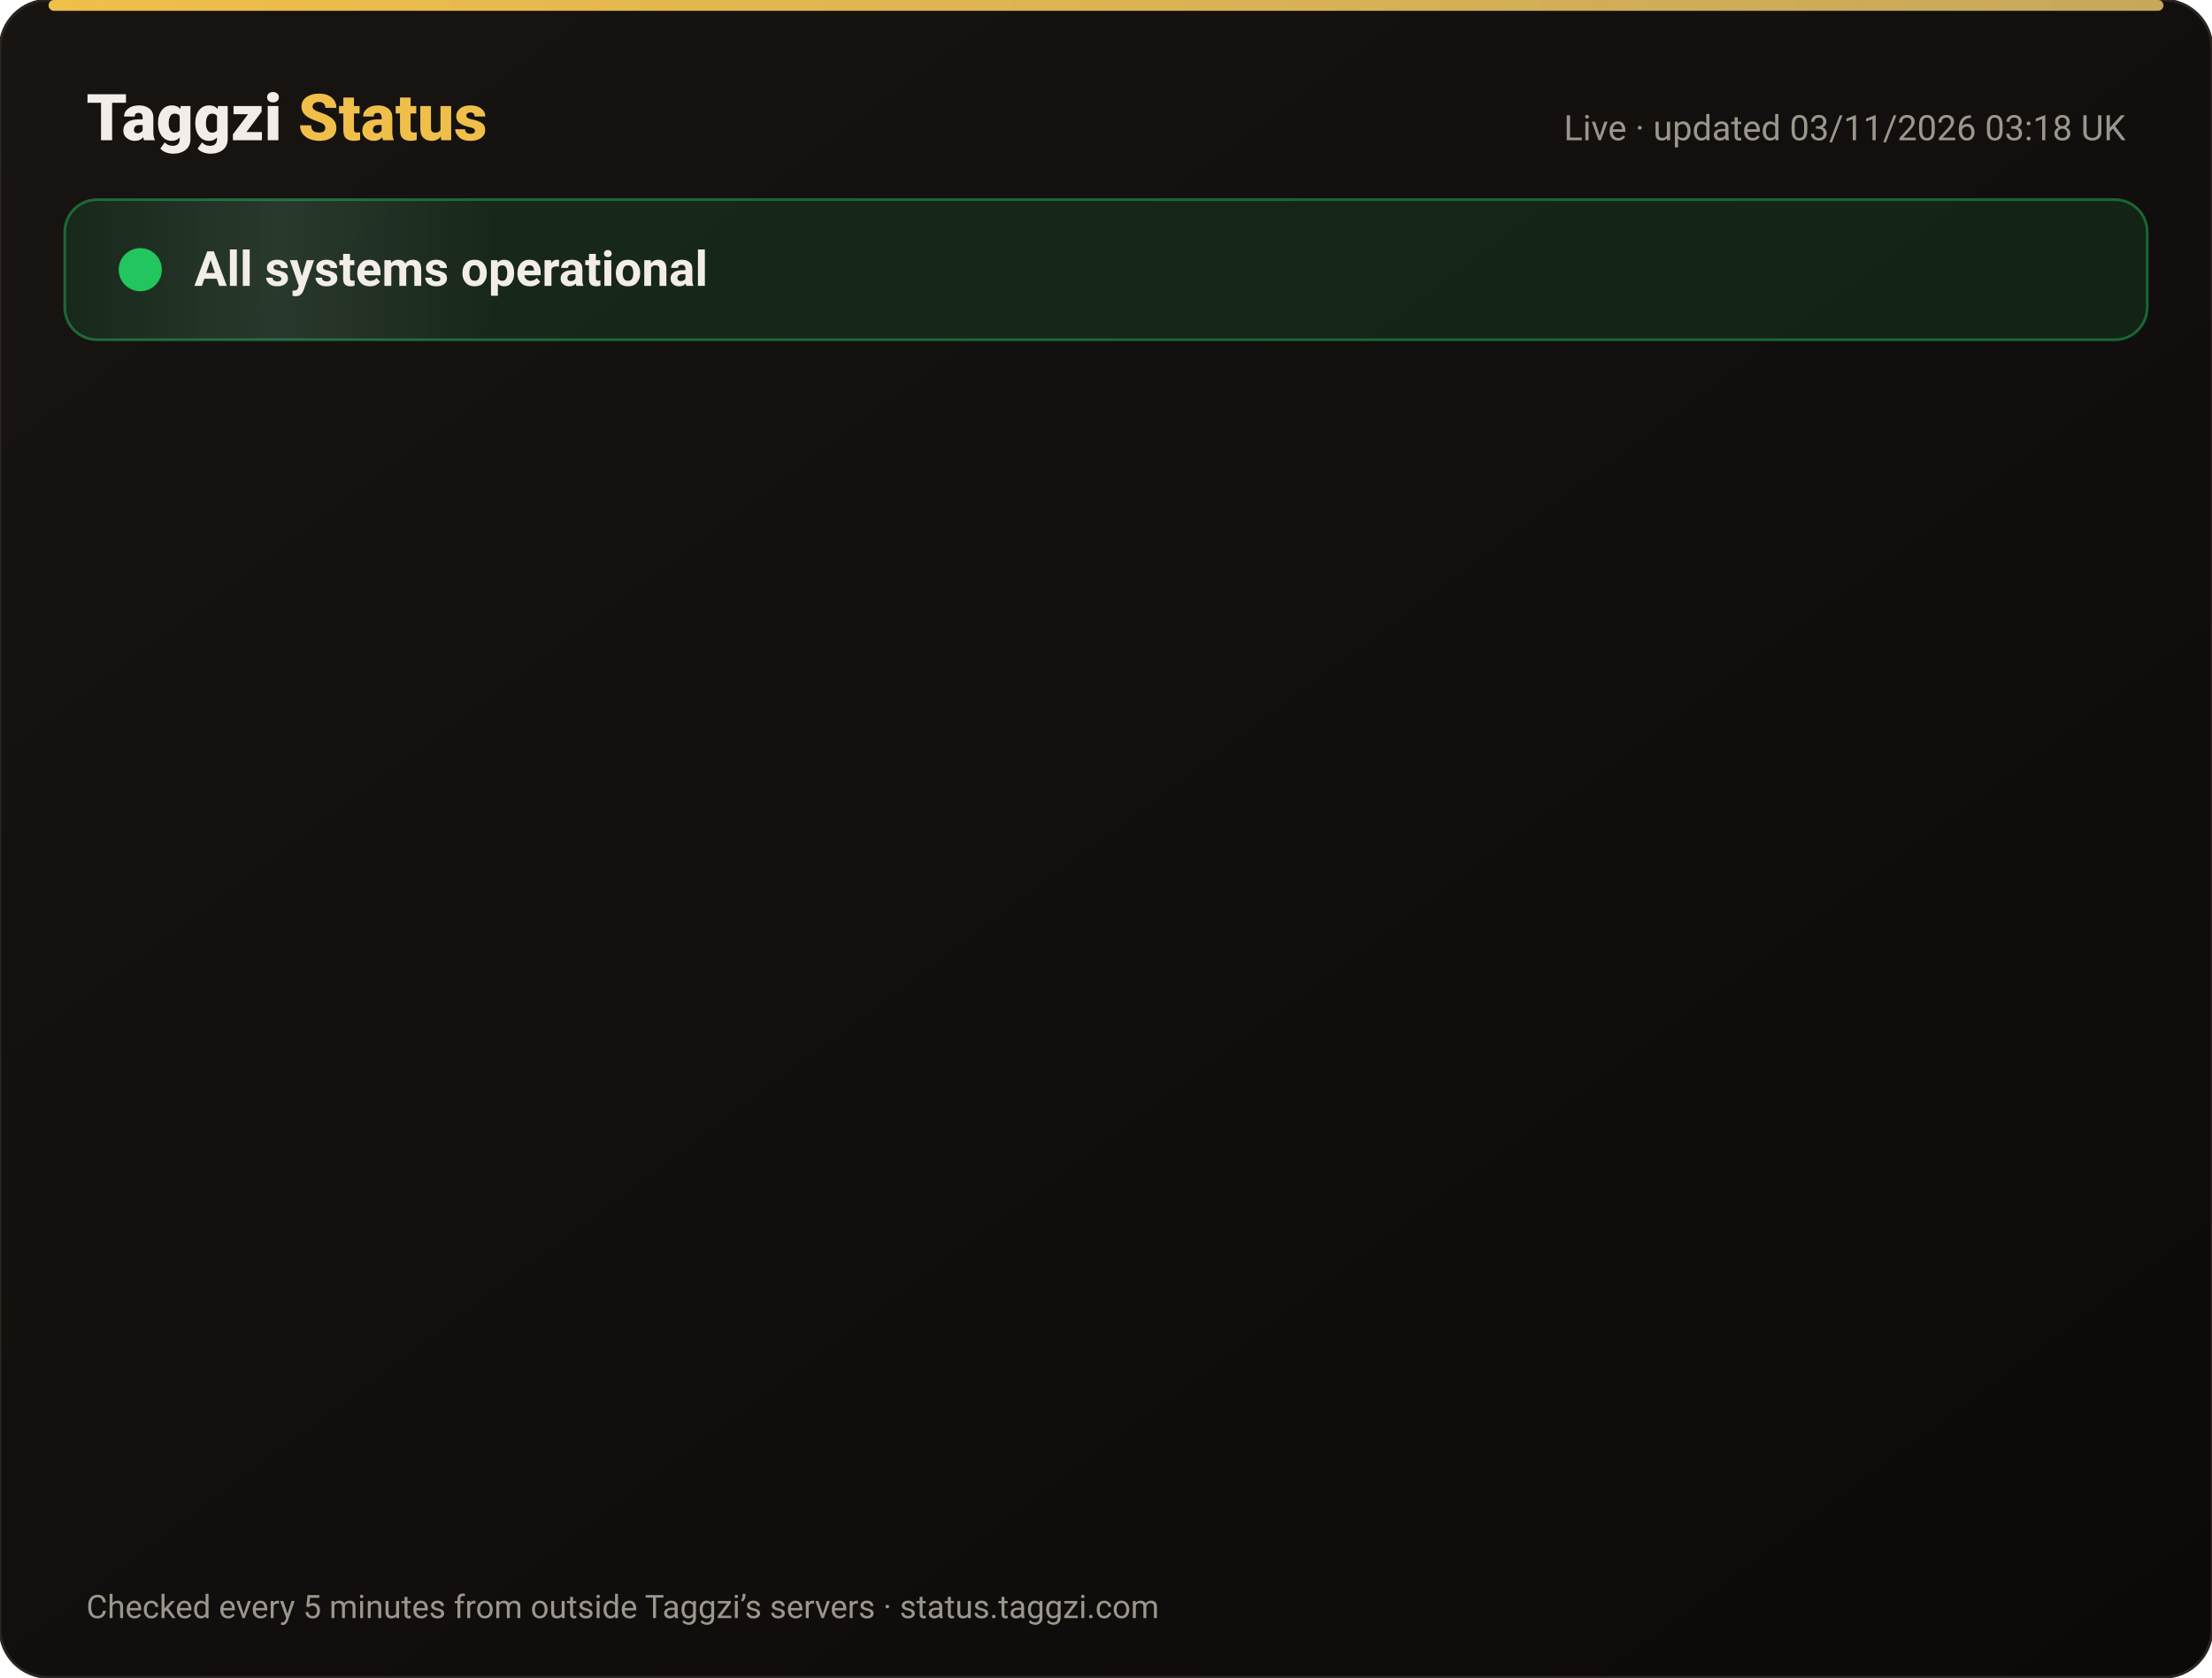
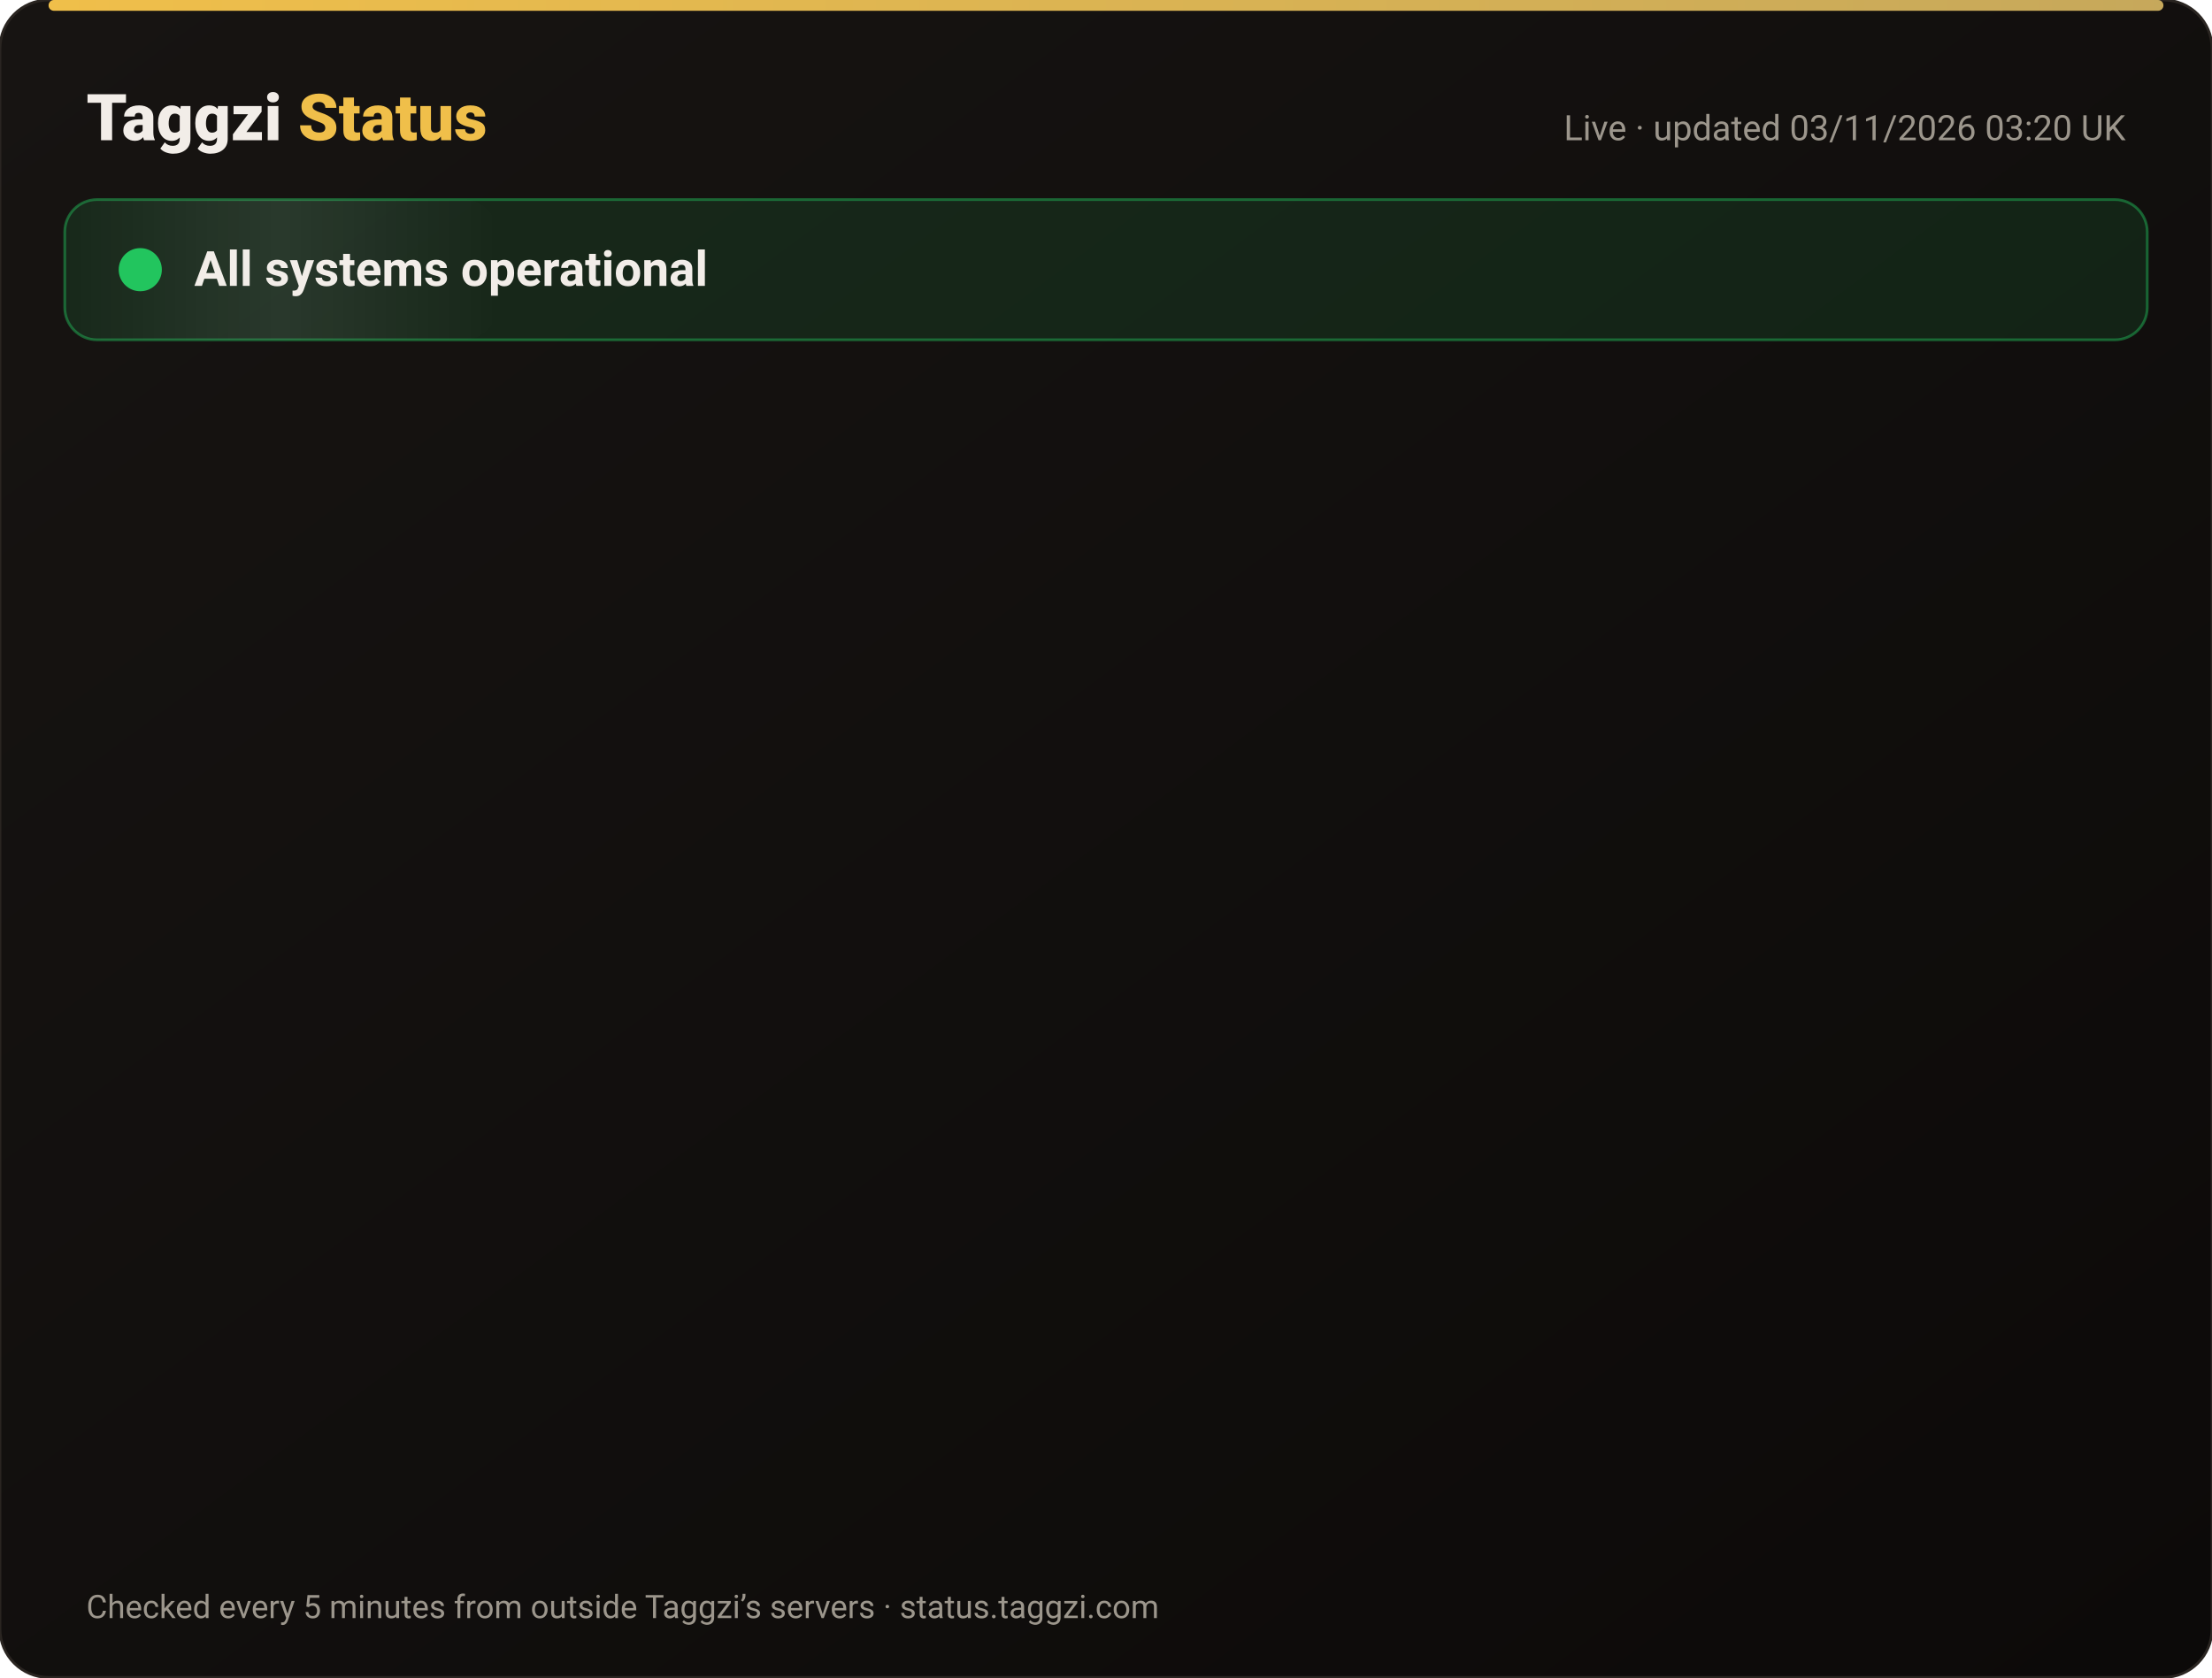
<svg xmlns="http://www.w3.org/2000/svg" width="820" height="622" viewBox="0 0 820 622" font-family="-apple-system,Segoe UI,Roboto,Helvetica,Arial,sans-serif">
  <defs>
    <linearGradient id="bg" x1="0" y1="0" x2="1" y2="1">
      <stop offset="0" stop-color="#171412" />
      <stop offset="1" stop-color="#0C0A09" />
    </linearGradient>
    <linearGradient id="gold" x1="0" x2="1">
      <stop offset="0" stop-color="#F0BF4A" />
      <stop offset="1" stop-color="#c6a85b" />
    </linearGradient>
    <linearGradient id="shine" x1="0" x2="1">
      <stop offset="0" stop-color="#fff" stop-opacity="0" />
      <stop offset=".5" stop-color="#fff" stop-opacity=".08" />
      <stop offset="1" stop-color="#fff" stop-opacity="0" />
    </linearGradient>
  </defs>
  <rect width="820" height="622" rx="18" fill="url(#bg)" stroke="#2a2521" />
  <rect x="18" y="0" width="784" height="4" rx="2" fill="url(#gold)" />
  <text x="32" y="52" font-size="24" font-weight="800" fill="#F2EDE8">Taggzi <tspan fill="#F0BF4A">Status</tspan>
  </text>
-   <text x="788" y="52" font-size="13" fill="#9C968C" text-anchor="end">Live · updated 03/11/2026 03:18 UK</text>
+   <text x="788" y="52" font-size="13" fill="#9C968C" text-anchor="end">Live · updated 03/11/2026 03:20 UK</text>
  <rect x="24" y="74" width="772" height="52" rx="12" fill="#22c55e" fill-opacity=".12" stroke="#22c55e" stroke-opacity=".45" />
  <rect x="24" y="74" width="160" height="52" rx="12" fill="url(#shine)">
    <animate attributeName="x" from="-160" to="820" dur="4s" repeatCount="indefinite" />
  </rect>
  <circle cx="52" cy="100" r="7" fill="#22c55e" />
  <circle cx="52" cy="100" r="7" fill="none" stroke="#22c55e" stroke-width="2">
    <animate attributeName="r" values="7;15;7" dur="2s" repeatCount="indefinite" />
    <animate attributeName="opacity" values=".9;0;.9" dur="2s" repeatCount="indefinite" />
  </circle>
  <text x="72" y="106" font-size="18" font-weight="700" fill="#F2EDE8">All systems operational</text>
  <g opacity="0">
    <animate attributeName="opacity" from="0" to="1" begin="0.00s" dur=".6s" fill="freeze" />
    <line x1="32" y1="188" x2="788" y2="188" stroke="#2a2521" />
    <circle cx="44" cy="166" r="6" fill="#22c55e">
      <animate attributeName="opacity" values="1;.45;1" dur="2.4s" begin="0.00s" repeatCount="indefinite" />
    </circle>
    <text x="62" y="171" font-size="15" font-weight="650" fill="#F2EDE8">Website</text>
    <text x="630" y="171" font-size="13" fill="#9C968C" text-anchor="end">99.96% uptime</text>
    <rect x="648" y="154" width="140" height="24" rx="12" fill="#22c55e" fill-opacity=".14" stroke="#22c55e" stroke-opacity=".5" />
    <text x="718" y="171" font-size="12" font-weight="700" fill="#22c55e" text-anchor="middle">Operational</text>
  </g>
  <g opacity="0">
    <animate attributeName="opacity" from="0" to="1" begin="0.15s" dur=".6s" fill="freeze" />
    <line x1="32" y1="234" x2="788" y2="234" stroke="#2a2521" />
    <circle cx="44" cy="212" r="6" fill="#22c55e">
      <animate attributeName="opacity" values="1;.45;1" dur="2.4s" begin="0.15s" repeatCount="indefinite" />
    </circle>
    <text x="62" y="217" font-size="15" font-weight="650" fill="#F2EDE8">Tag scans</text>
    <text x="630" y="217" font-size="13" fill="#9C968C" text-anchor="end">99.96% uptime</text>
    <rect x="648" y="200" width="140" height="24" rx="12" fill="#22c55e" fill-opacity=".14" stroke="#22c55e" stroke-opacity=".5" />
    <text x="718" y="217" font-size="12" font-weight="700" fill="#22c55e" text-anchor="middle">Operational</text>
  </g>
  <g opacity="0">
    <animate attributeName="opacity" from="0" to="1" begin="0.30s" dur=".6s" fill="freeze" />
    <line x1="32" y1="280" x2="788" y2="280" stroke="#2a2521" />
    <circle cx="44" cy="258" r="6" fill="#22c55e">
      <animate attributeName="opacity" values="1;.45;1" dur="2.4s" begin="0.30s" repeatCount="indefinite" />
    </circle>
    <text x="62" y="263" font-size="15" font-weight="650" fill="#F2EDE8">Manual tag lookup</text>
    <text x="630" y="263" font-size="13" fill="#9C968C" text-anchor="end">99.96% uptime</text>
    <rect x="648" y="246" width="140" height="24" rx="12" fill="#22c55e" fill-opacity=".14" stroke="#22c55e" stroke-opacity=".5" />
    <text x="718" y="263" font-size="12" font-weight="700" fill="#22c55e" text-anchor="middle">Operational</text>
  </g>
  <g opacity="0">
    <animate attributeName="opacity" from="0" to="1" begin="0.45s" dur=".6s" fill="freeze" />
    <line x1="32" y1="326" x2="788" y2="326" stroke="#2a2521" />
    <circle cx="44" cy="304" r="6" fill="#22c55e">
      <animate attributeName="opacity" values="1;.45;1" dur="2.4s" begin="0.45s" repeatCount="indefinite" />
    </circle>
    <text x="62" y="309" font-size="15" font-weight="650" fill="#F2EDE8">App &amp; login</text>
    <text x="630" y="309" font-size="13" fill="#9C968C" text-anchor="end">99.96% uptime</text>
    <rect x="648" y="292" width="140" height="24" rx="12" fill="#22c55e" fill-opacity=".14" stroke="#22c55e" stroke-opacity=".5" />
    <text x="718" y="309" font-size="12" font-weight="700" fill="#22c55e" text-anchor="middle">Operational</text>
  </g>
  <g opacity="0">
    <animate attributeName="opacity" from="0" to="1" begin="0.60s" dur=".6s" fill="freeze" />
    <line x1="32" y1="372" x2="788" y2="372" stroke="#2a2521" />
    <circle cx="44" cy="350" r="6" fill="#22c55e">
      <animate attributeName="opacity" values="1;.45;1" dur="2.4s" begin="0.60s" repeatCount="indefinite" />
    </circle>
    <text x="62" y="355" font-size="15" font-weight="650" fill="#F2EDE8">Community alerts</text>
    <text x="630" y="355" font-size="13" fill="#9C968C" text-anchor="end">99.96% uptime</text>
    <rect x="648" y="338" width="140" height="24" rx="12" fill="#22c55e" fill-opacity=".14" stroke="#22c55e" stroke-opacity=".5" />
    <text x="718" y="355" font-size="12" font-weight="700" fill="#22c55e" text-anchor="middle">Operational</text>
  </g>
  <g opacity="0">
    <animate attributeName="opacity" from="0" to="1" begin="0.75s" dur=".6s" fill="freeze" />
    <line x1="32" y1="418" x2="788" y2="418" stroke="#2a2521" />
    <circle cx="44" cy="396" r="6" fill="#22c55e">
      <animate attributeName="opacity" values="1;.45;1" dur="2.4s" begin="0.75s" repeatCount="indefinite" />
    </circle>
    <text x="62" y="401" font-size="15" font-weight="650" fill="#F2EDE8">Private calling</text>
    <text x="630" y="401" font-size="13" fill="#9C968C" text-anchor="end">99.96% uptime</text>
    <rect x="648" y="384" width="140" height="24" rx="12" fill="#22c55e" fill-opacity=".14" stroke="#22c55e" stroke-opacity=".5" />
    <text x="718" y="401" font-size="12" font-weight="700" fill="#22c55e" text-anchor="middle">Operational</text>
  </g>
  <g opacity="0">
    <animate attributeName="opacity" from="0" to="1" begin="0.90s" dur=".6s" fill="freeze" />
    <line x1="32" y1="464" x2="788" y2="464" stroke="#2a2521" />
    <circle cx="44" cy="442" r="6" fill="#22c55e">
      <animate attributeName="opacity" values="1;.45;1" dur="2.4s" begin="0.90s" repeatCount="indefinite" />
    </circle>
    <text x="62" y="447" font-size="15" font-weight="650" fill="#F2EDE8">Payments</text>
    <text x="630" y="447" font-size="13" fill="#9C968C" text-anchor="end">99.95% uptime</text>
    <rect x="648" y="430" width="140" height="24" rx="12" fill="#22c55e" fill-opacity=".14" stroke="#22c55e" stroke-opacity=".5" />
    <text x="718" y="447" font-size="12" font-weight="700" fill="#22c55e" text-anchor="middle">Operational</text>
  </g>
  <g opacity="0">
    <animate attributeName="opacity" from="0" to="1" begin="1.05s" dur=".6s" fill="freeze" />
    <line x1="32" y1="510" x2="788" y2="510" stroke="#2a2521" />
    <circle cx="44" cy="488" r="6" fill="#22c55e">
      <animate attributeName="opacity" values="1;.45;1" dur="2.4s" begin="1.05s" repeatCount="indefinite" />
    </circle>
    <text x="62" y="493" font-size="15" font-weight="650" fill="#F2EDE8">Email &amp; support</text>
    <text x="630" y="493" font-size="13" fill="#9C968C" text-anchor="end">99.96% uptime</text>
    <rect x="648" y="476" width="140" height="24" rx="12" fill="#22c55e" fill-opacity=".14" stroke="#22c55e" stroke-opacity=".5" />
    <text x="718" y="493" font-size="12" font-weight="700" fill="#22c55e" text-anchor="middle">Operational</text>
  </g>
  <g opacity="0">
    <animate attributeName="opacity" from="0" to="1" begin="1.20s" dur=".6s" fill="freeze" />
    <line x1="32" y1="556" x2="788" y2="556" stroke="#2a2521" />
    <circle cx="44" cy="534" r="6" fill="#22c55e">
      <animate attributeName="opacity" values="1;.45;1" dur="2.4s" begin="1.20s" repeatCount="indefinite" />
    </circle>
    <text x="62" y="539" font-size="15" font-weight="650" fill="#F2EDE8">Secure connection (SSL)</text>
    <text x="630" y="539" font-size="13" fill="#9C968C" text-anchor="end">100.00% uptime</text>
    <rect x="648" y="522" width="140" height="24" rx="12" fill="#22c55e" fill-opacity=".14" stroke="#22c55e" stroke-opacity=".5" />
    <text x="718" y="539" font-size="12" font-weight="700" fill="#22c55e" text-anchor="middle">Operational</text>
  </g>
  <text x="32" y="600" font-size="12" fill="#9C968C">Checked every 5 minutes from outside Taggzi’s servers · status.taggzi.com</text>
</svg>
